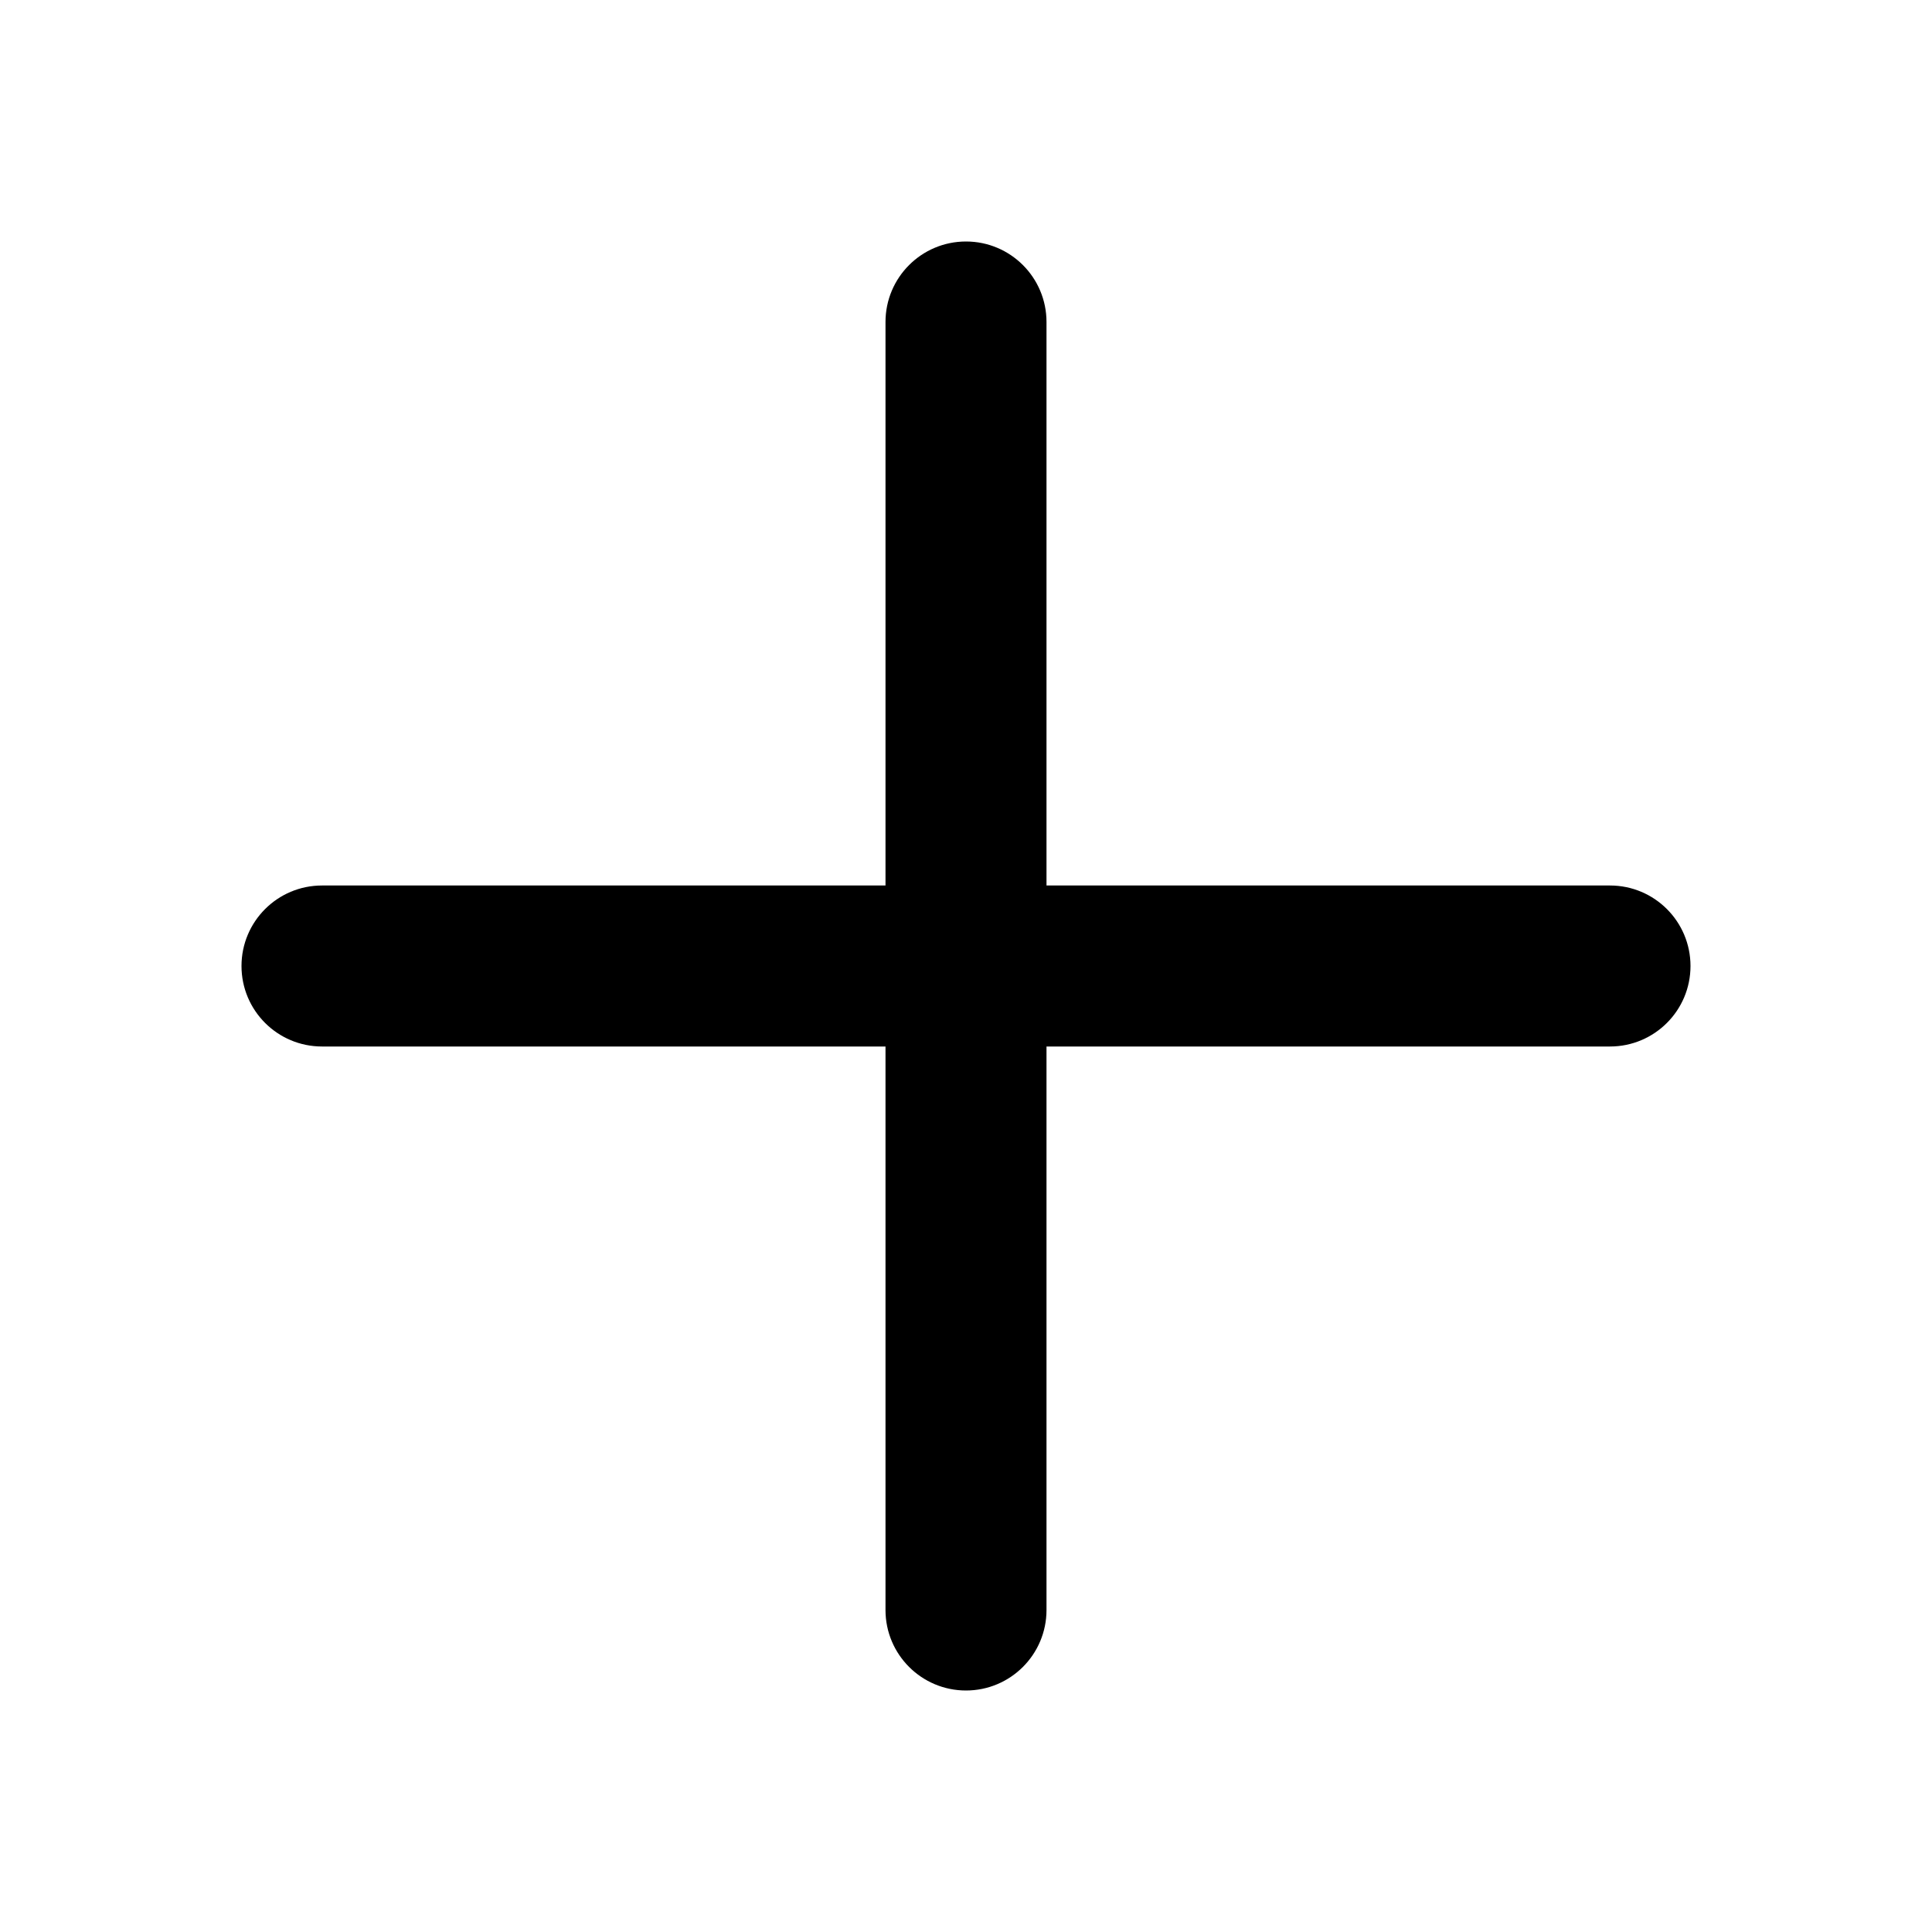
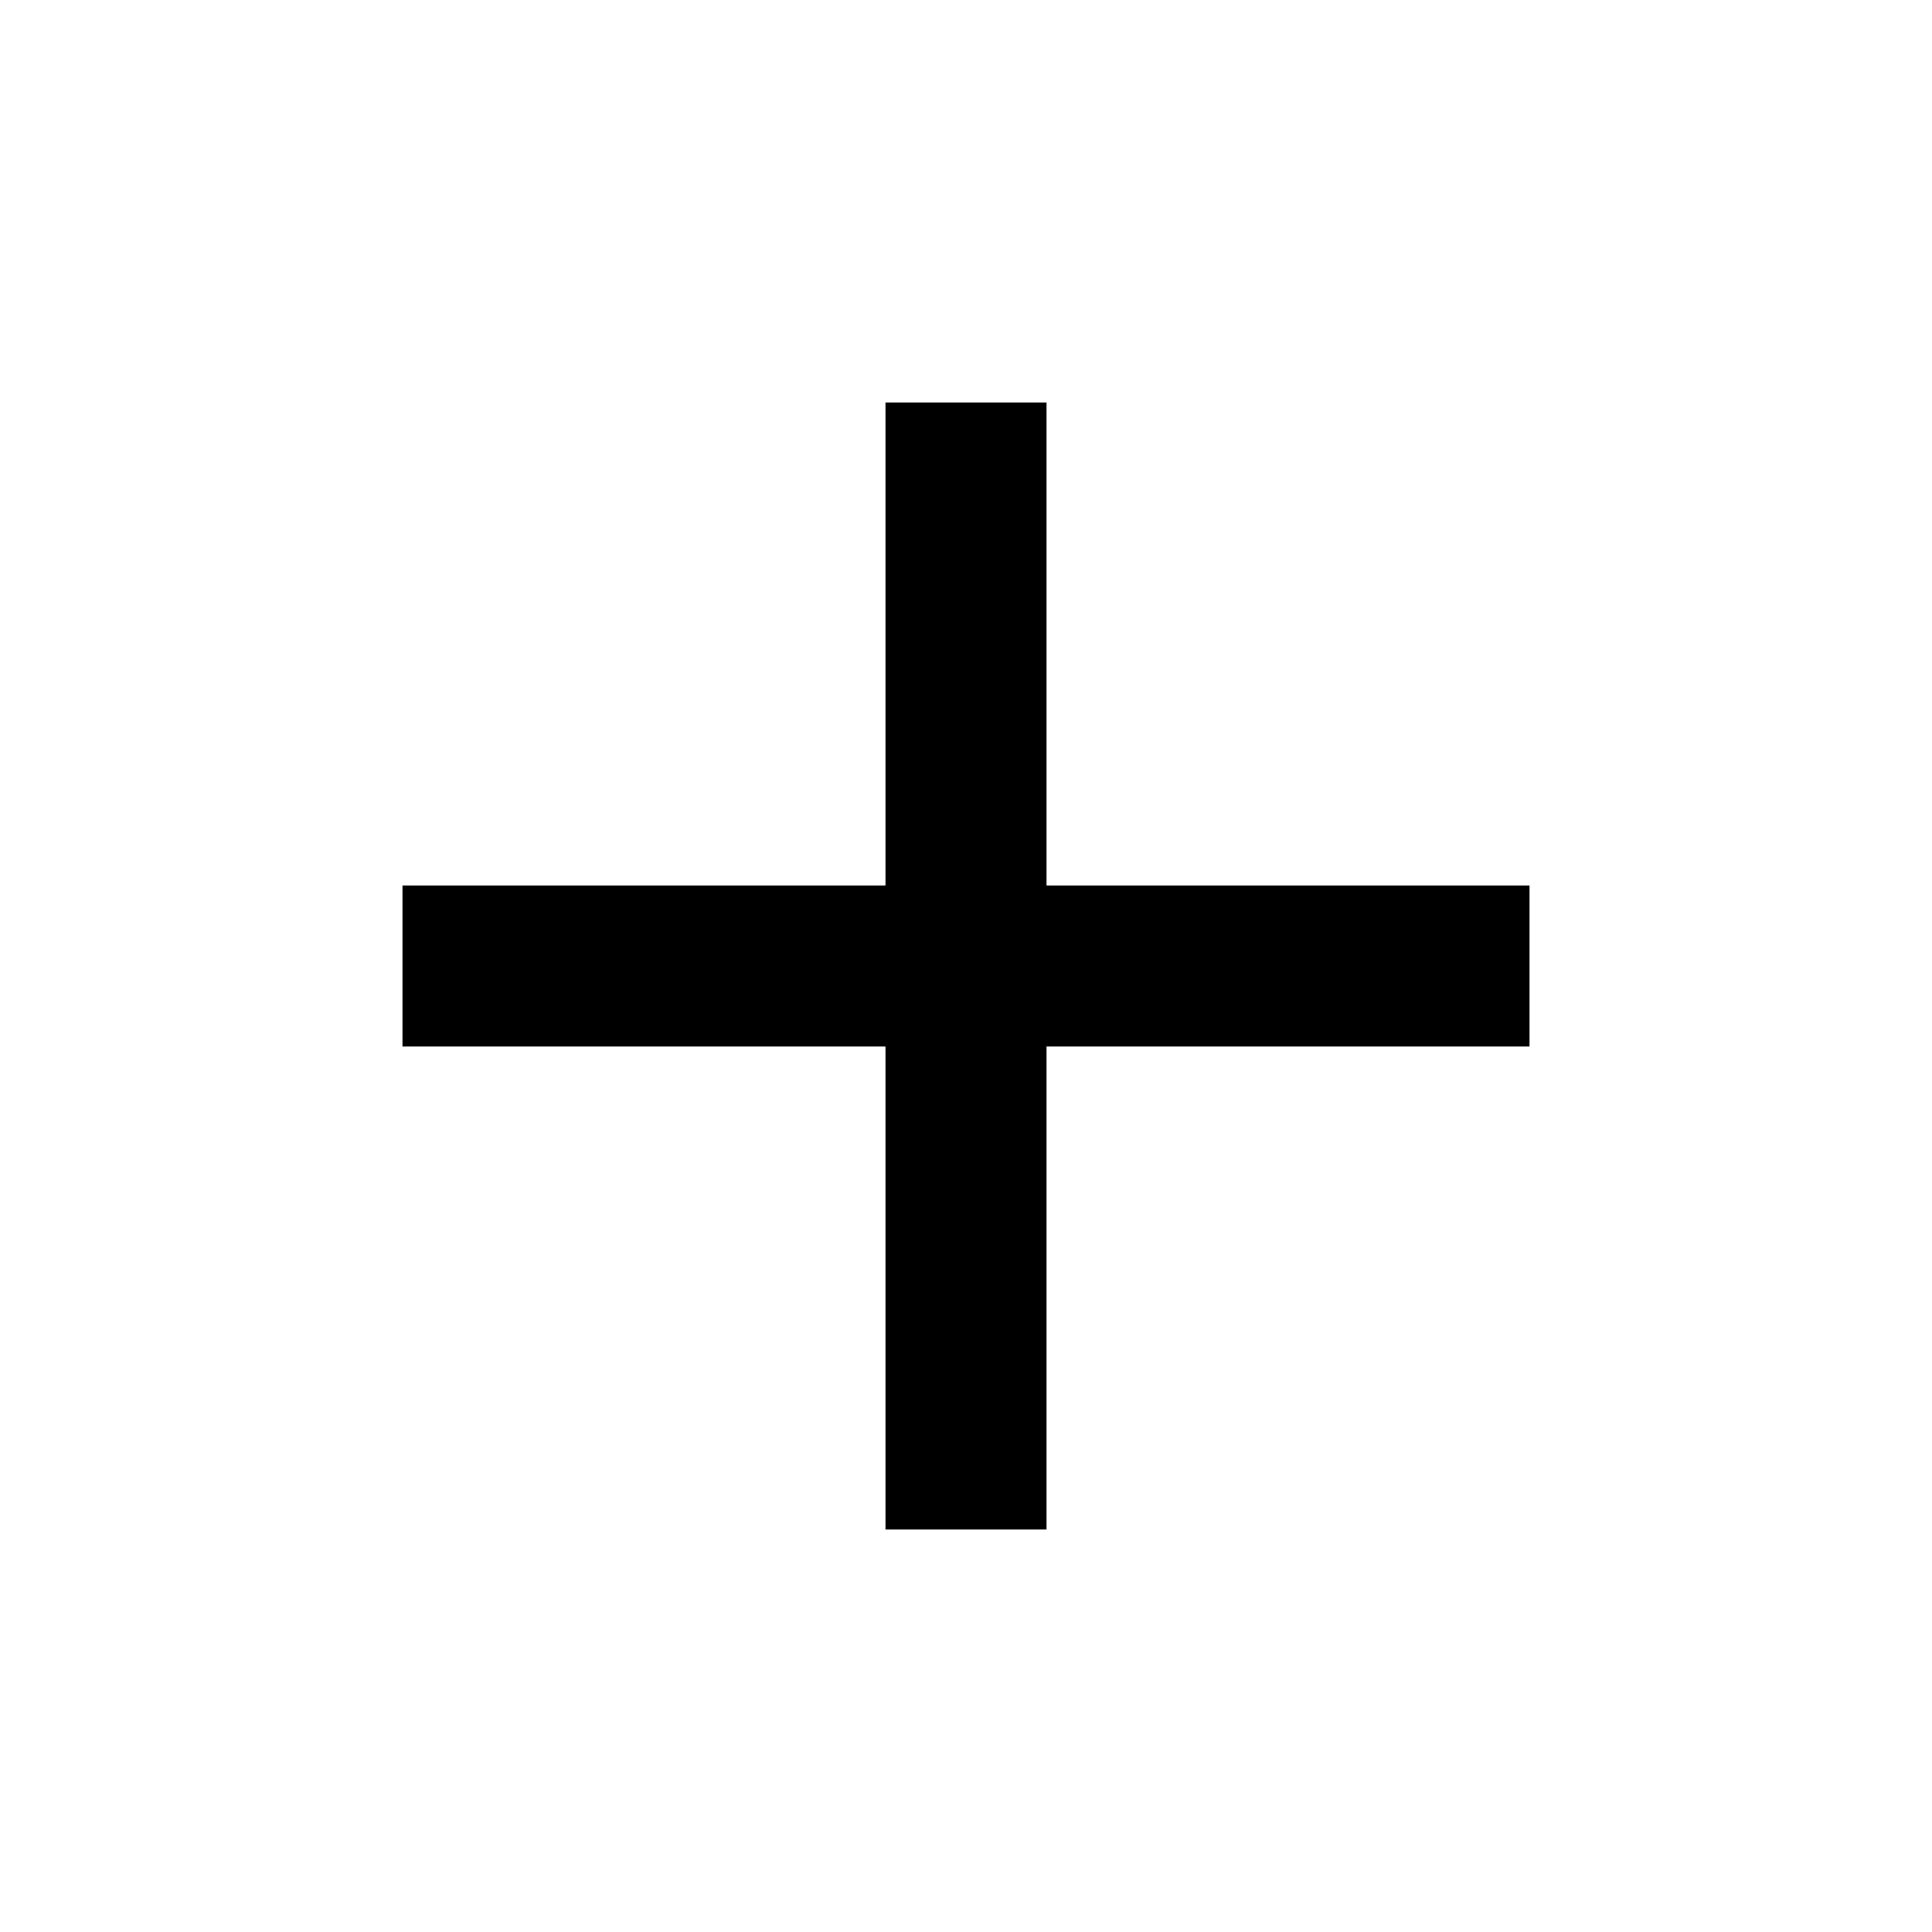
<svg xmlns="http://www.w3.org/2000/svg" viewBox="0 0 24 24" fill="currentColor">
-   <path d="M12 3a1 1 0 011 1v7h7a1 1 0 110 2h-7v7a1 1 0 11-2 0v-7H4a1 1 0 110-2h7V4a1 1 0 011-1z" />
+   <path d="M0 0h24v24H0z" fill="none" />
+   <path d="M19 13h-6v6h-2v-6H5v-2h6V5h2v6h6v2z" />
</svg>
